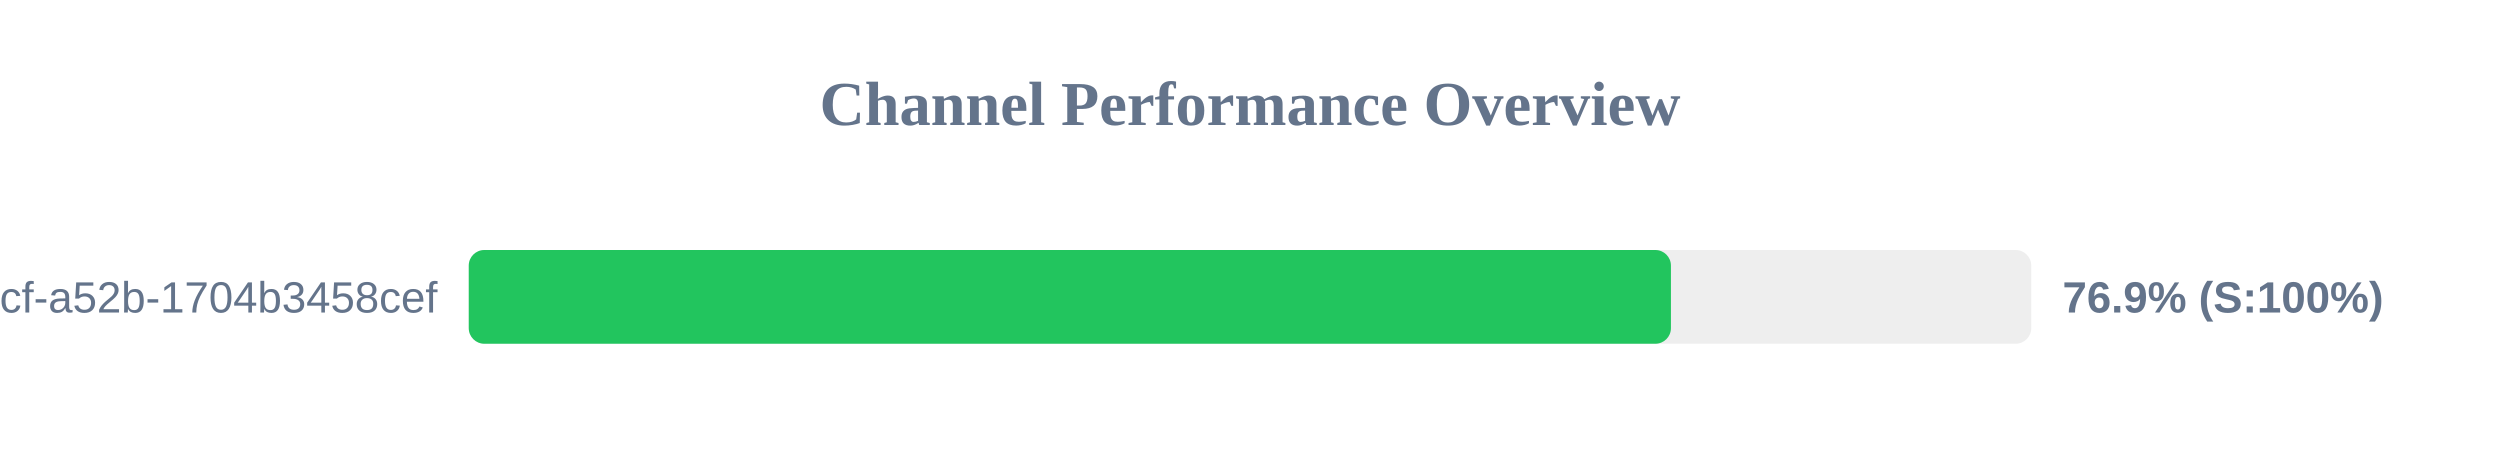
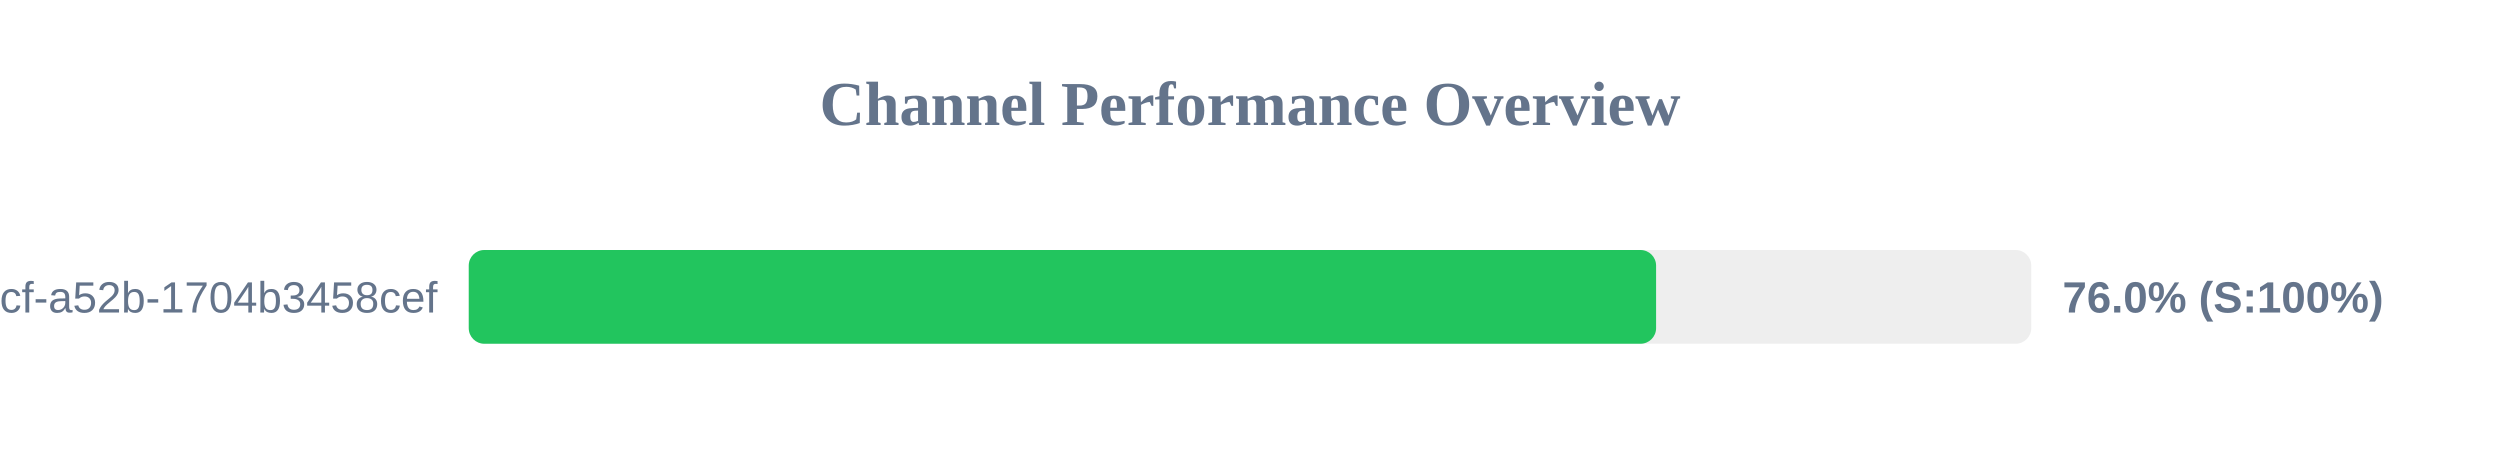
<svg xmlns="http://www.w3.org/2000/svg" width="800" height="150" version="1.1">
  <style>
        .row { font: 14px Arial; fill: #64748b; }
        .score { font: bold 14px Arial; fill: #64748b; }
    </style>
  <text x="400" y="40" text-anchor="middle" font-size="20px" font-weight="bold" fill="#64748b">Channel Performance Overview</text>
  <rect x="150" y="80" width="500" height="30" fill="#eee" rx="5" />
-   <rect x="150" y="80" width="384.7" height="30" fill="#22c55e" rx="5" />
+   <rect x="150" y="80" width="379.95" height="30" fill="#22c55e" rx="5" />
  <text x="140" y="100" text-anchor="end" class="row">?uuid=0cb527d9-6117-4bcf-a52b-1704b3458cef</text>
-   <text x="660" y="100" text-anchor="start" class="score">76.9% (S:100%)</text>
+   <text x="660" y="100" text-anchor="start" class="score">76.0% (S:100%)</text>
</svg>
